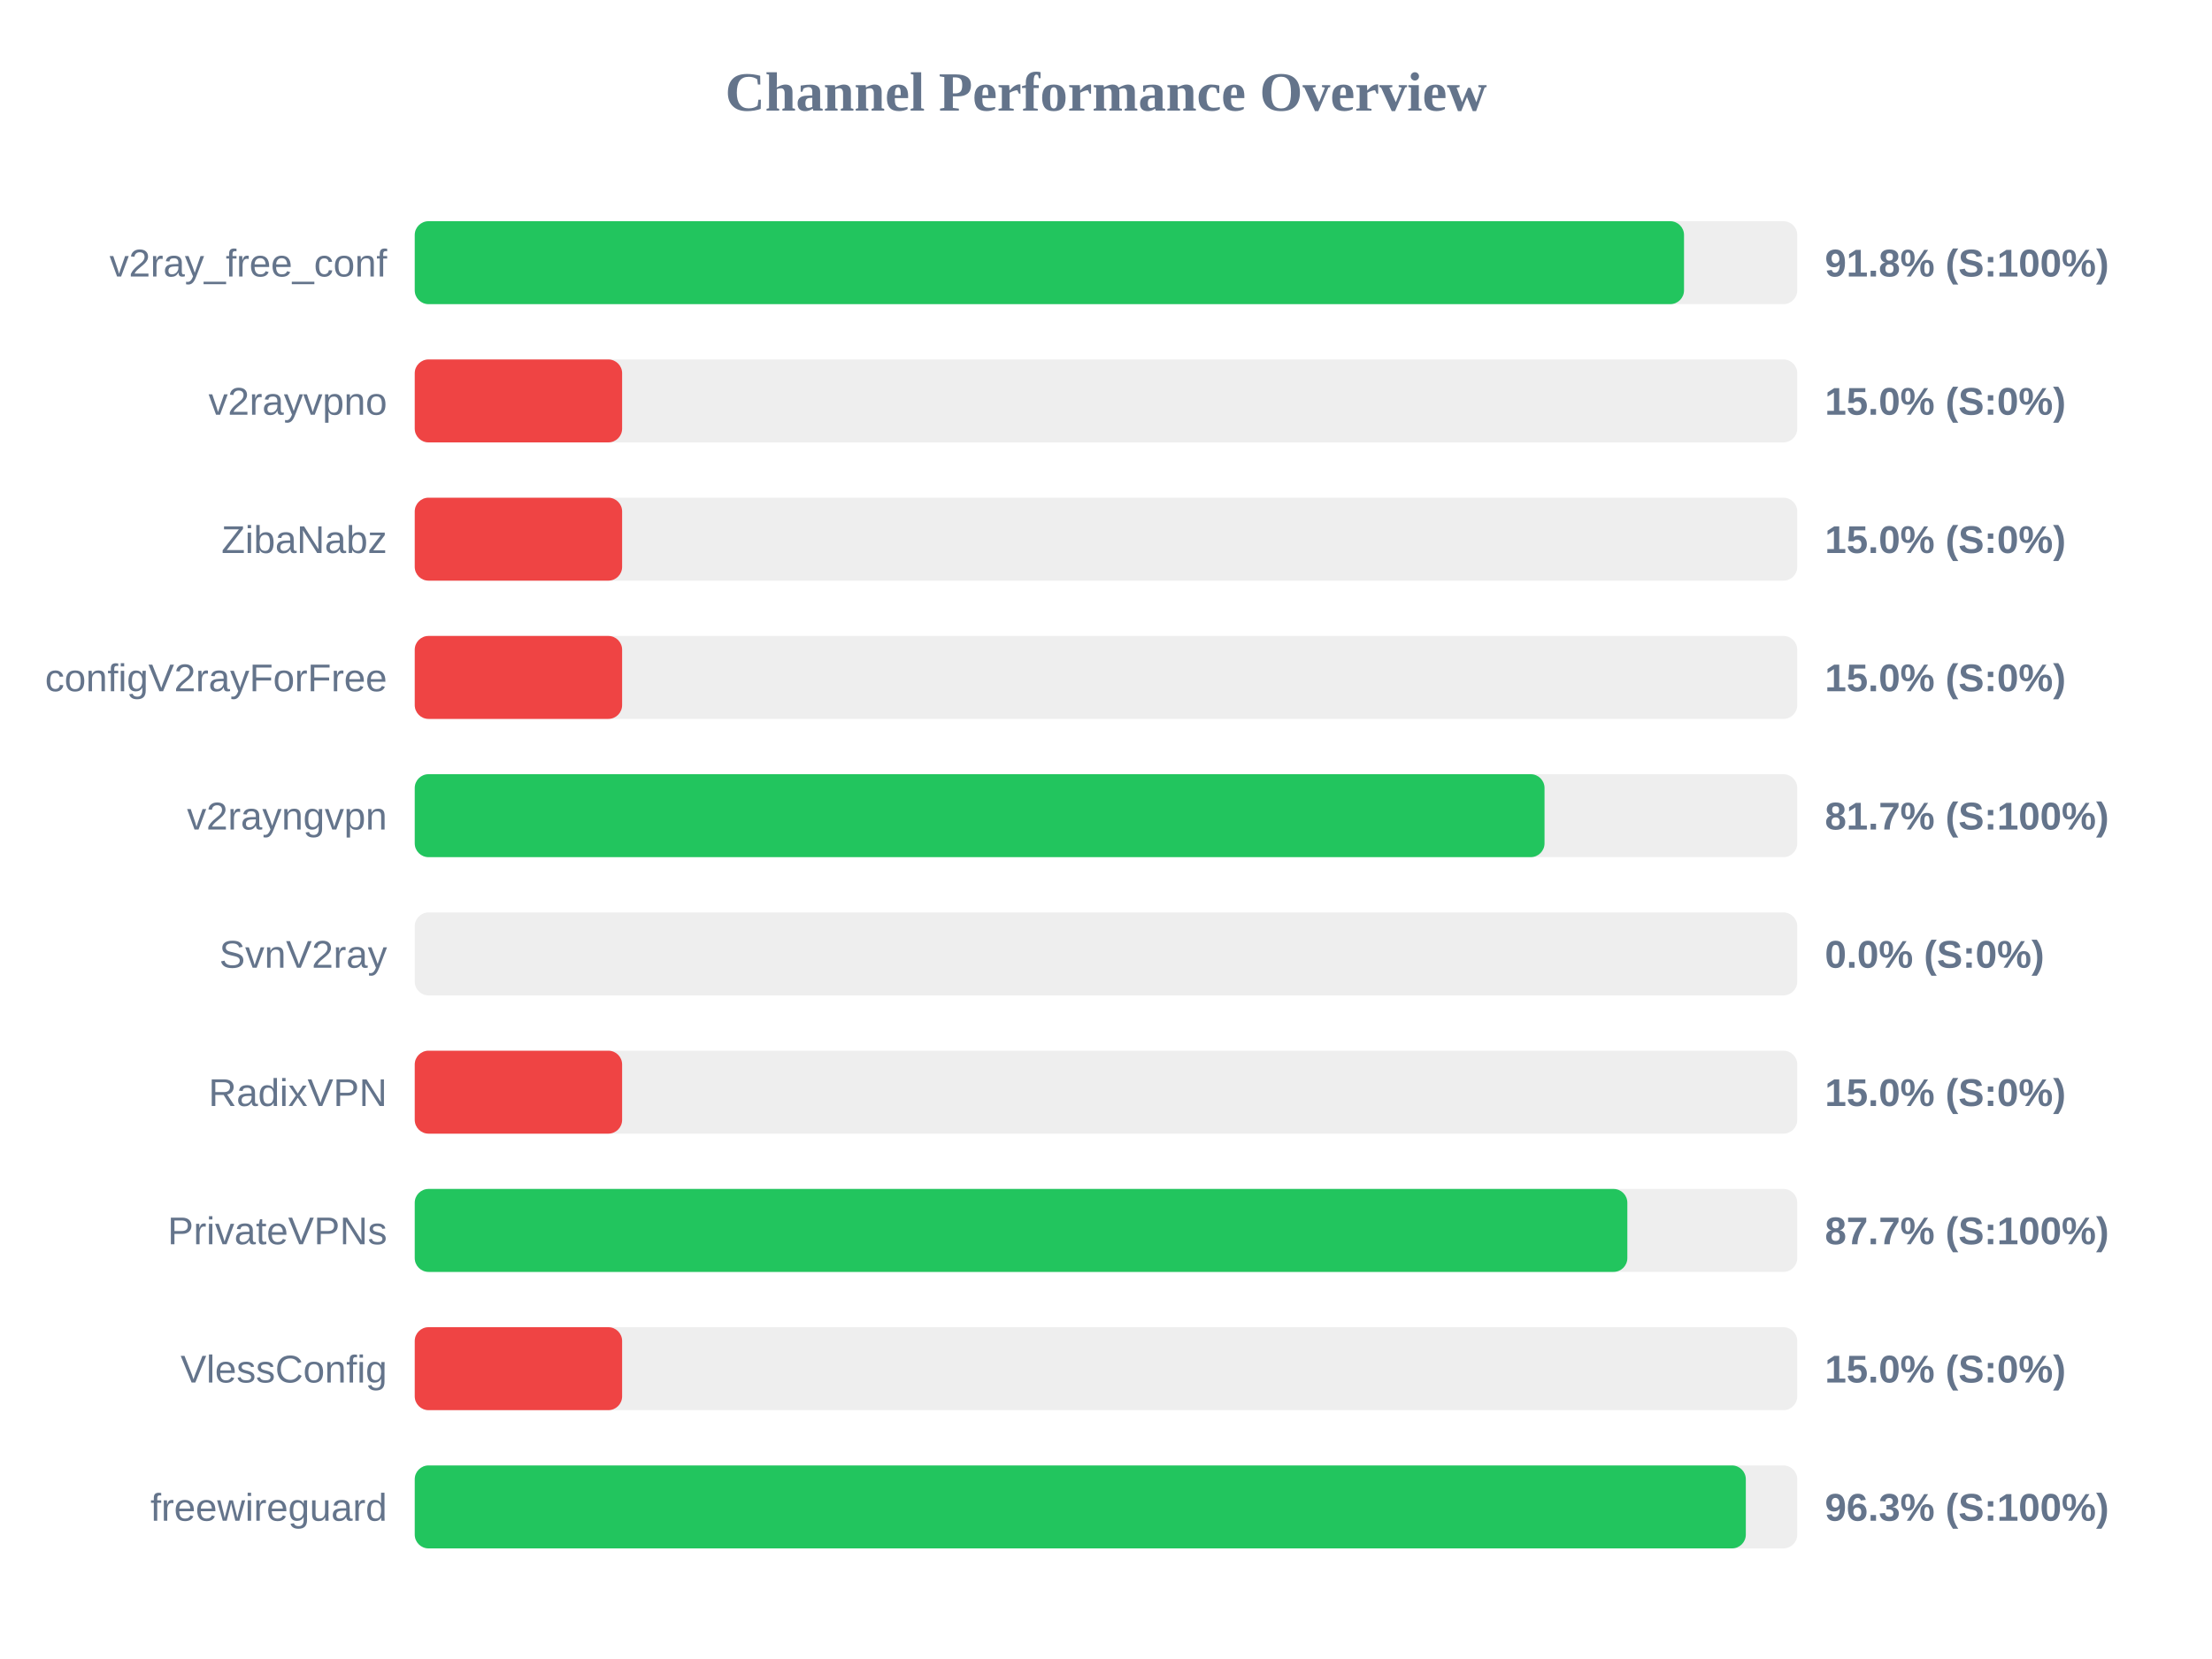
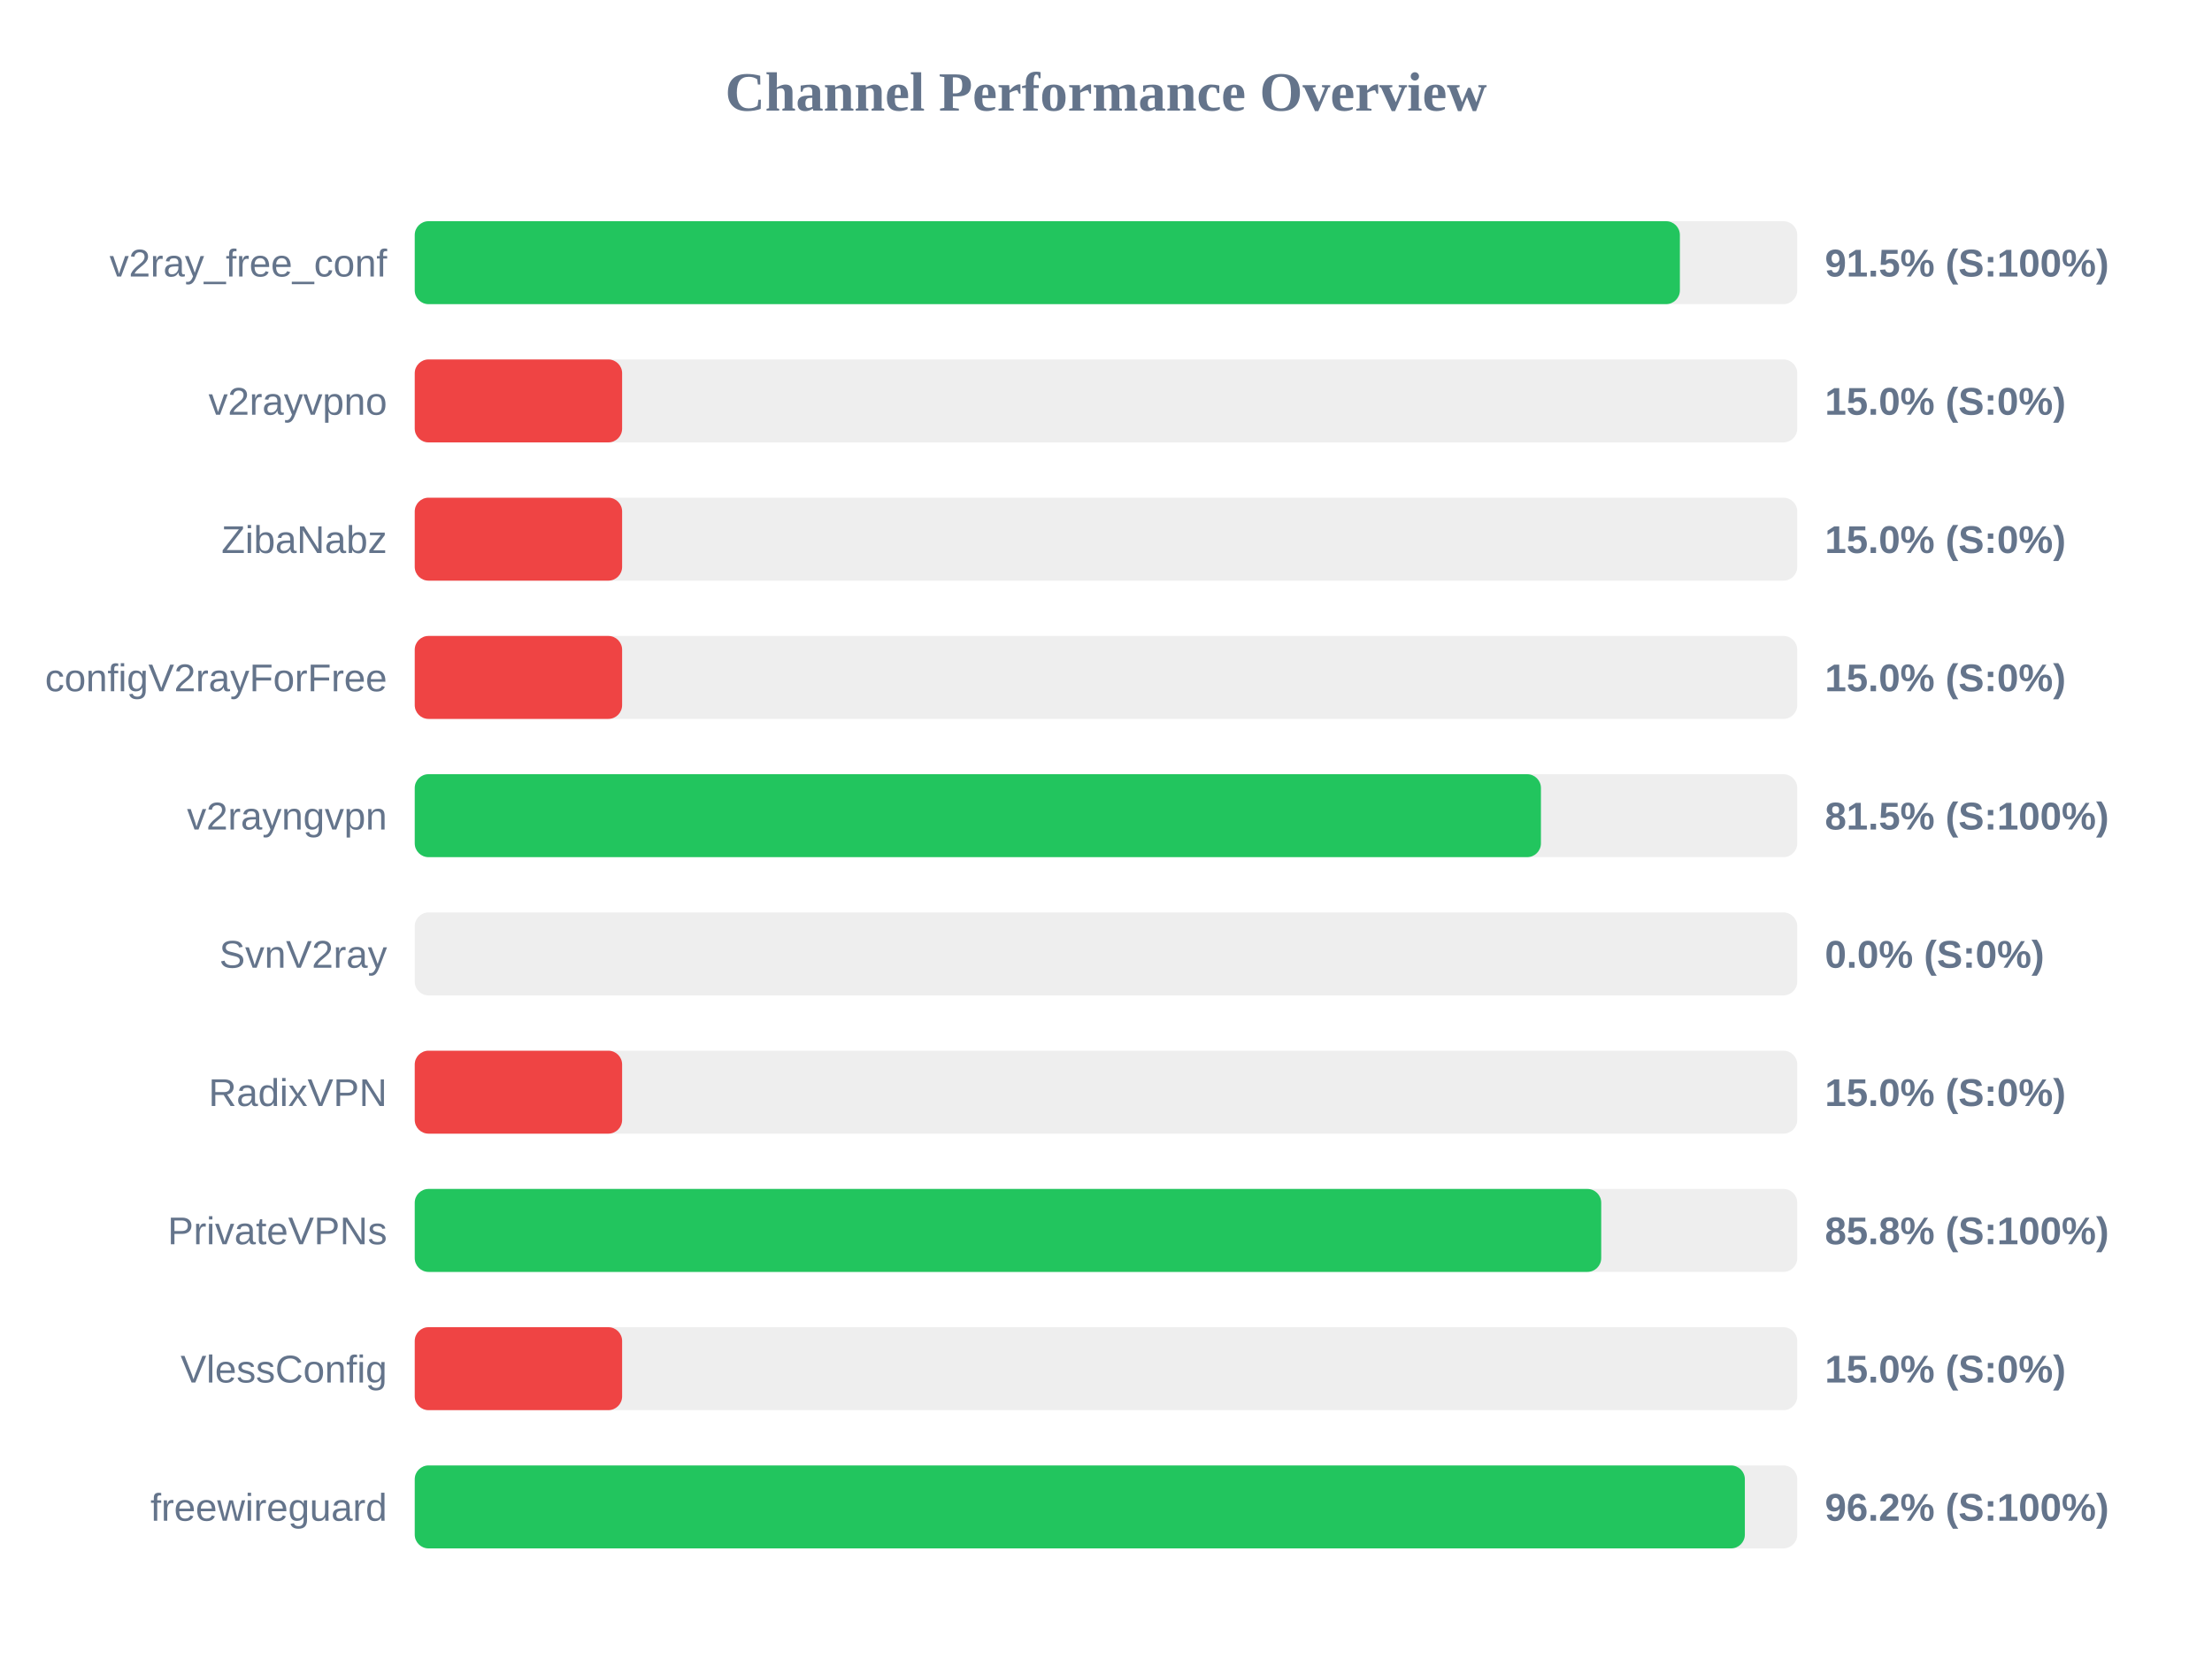
<svg xmlns="http://www.w3.org/2000/svg" width="800" height="600" version="1.1">
  <style>
        .row { font: 14px Arial; fill: #64748b; }
        .score { font: bold 14px Arial; fill: #64748b; }
    </style>
  <text x="400" y="40" text-anchor="middle" font-size="20px" font-weight="bold" fill="#64748b">Channel Performance Overview</text>
  <rect x="150" y="80" width="500" height="30" fill="#eee" rx="5" />
-   <rect x="150" y="80" width="459.05" height="30" fill="#22c55e" rx="5" />
+   <rect x="150" y="80" width="457.55" height="30" fill="#22c55e" rx="5" />
  <text x="140" y="100" text-anchor="end" class="row">v2ray_free_conf</text>
-   <text x="660" y="100" text-anchor="start" class="score">91.8% (S:100%)</text>
+   <text x="660" y="100" text-anchor="start" class="score">91.5% (S:100%)</text>
  <rect x="150" y="130" width="500" height="30" fill="#eee" rx="5" />
  <rect x="150" y="130" width="75.0" height="30" fill="#ef4444" rx="5" />
  <text x="140" y="150" text-anchor="end" class="row">v2rayvpno</text>
  <text x="660" y="150" text-anchor="start" class="score">15.0% (S:0%)</text>
  <rect x="150" y="180" width="500" height="30" fill="#eee" rx="5" />
  <rect x="150" y="180" width="75.0" height="30" fill="#ef4444" rx="5" />
  <text x="140" y="200" text-anchor="end" class="row">ZibaNabz</text>
  <text x="660" y="200" text-anchor="start" class="score">15.0% (S:0%)</text>
  <rect x="150" y="230" width="500" height="30" fill="#eee" rx="5" />
  <rect x="150" y="230" width="75.0" height="30" fill="#ef4444" rx="5" />
  <text x="140" y="250" text-anchor="end" class="row">configV2rayForFree</text>
  <text x="660" y="250" text-anchor="start" class="score">15.0% (S:0%)</text>
  <rect x="150" y="280" width="500" height="30" fill="#eee" rx="5" />
-   <rect x="150" y="280" width="408.6" height="30" fill="#22c55e" rx="5" />
+   <rect x="150" y="280" width="407.3" height="30" fill="#22c55e" rx="5" />
  <text x="140" y="300" text-anchor="end" class="row">v2rayngvpn</text>
-   <text x="660" y="300" text-anchor="start" class="score">81.7% (S:100%)</text>
+   <text x="660" y="300" text-anchor="start" class="score">81.5% (S:100%)</text>
  <rect x="150" y="330" width="500" height="30" fill="#eee" rx="5" />
  <rect x="150" y="330" width="0.0" height="30" fill="#ef4444" rx="5" />
  <text x="140" y="350" text-anchor="end" class="row">SvnV2ray</text>
  <text x="660" y="350" text-anchor="start" class="score">0.0% (S:0%)</text>
  <rect x="150" y="380" width="500" height="30" fill="#eee" rx="5" />
  <rect x="150" y="380" width="75.0" height="30" fill="#ef4444" rx="5" />
  <text x="140" y="400" text-anchor="end" class="row">RadixVPN</text>
  <text x="660" y="400" text-anchor="start" class="score">15.0% (S:0%)</text>
  <rect x="150" y="430" width="500" height="30" fill="#eee" rx="5" />
-   <rect x="150" y="430" width="438.55" height="30" fill="#22c55e" rx="5" />
+   <rect x="150" y="430" width="429.1" height="30" fill="#22c55e" rx="5" />
  <text x="140" y="450" text-anchor="end" class="row">PrivateVPNs</text>
-   <text x="660" y="450" text-anchor="start" class="score">87.7% (S:100%)</text>
+   <text x="660" y="450" text-anchor="start" class="score">85.8% (S:100%)</text>
  <rect x="150" y="480" width="500" height="30" fill="#eee" rx="5" />
  <rect x="150" y="480" width="75.0" height="30" fill="#ef4444" rx="5" />
  <text x="140" y="500" text-anchor="end" class="row">VlessConfig</text>
  <text x="660" y="500" text-anchor="start" class="score">15.0% (S:0%)</text>
  <rect x="150" y="530" width="500" height="30" fill="#eee" rx="5" />
-   <rect x="150" y="530" width="481.4" height="30" fill="#22c55e" rx="5" />
+   <rect x="150" y="530" width="481.05" height="30" fill="#22c55e" rx="5" />
  <text x="140" y="550" text-anchor="end" class="row">freewireguard</text>
-   <text x="660" y="550" text-anchor="start" class="score">96.3% (S:100%)</text>
+   <text x="660" y="550" text-anchor="start" class="score">96.2% (S:100%)</text>
</svg>
